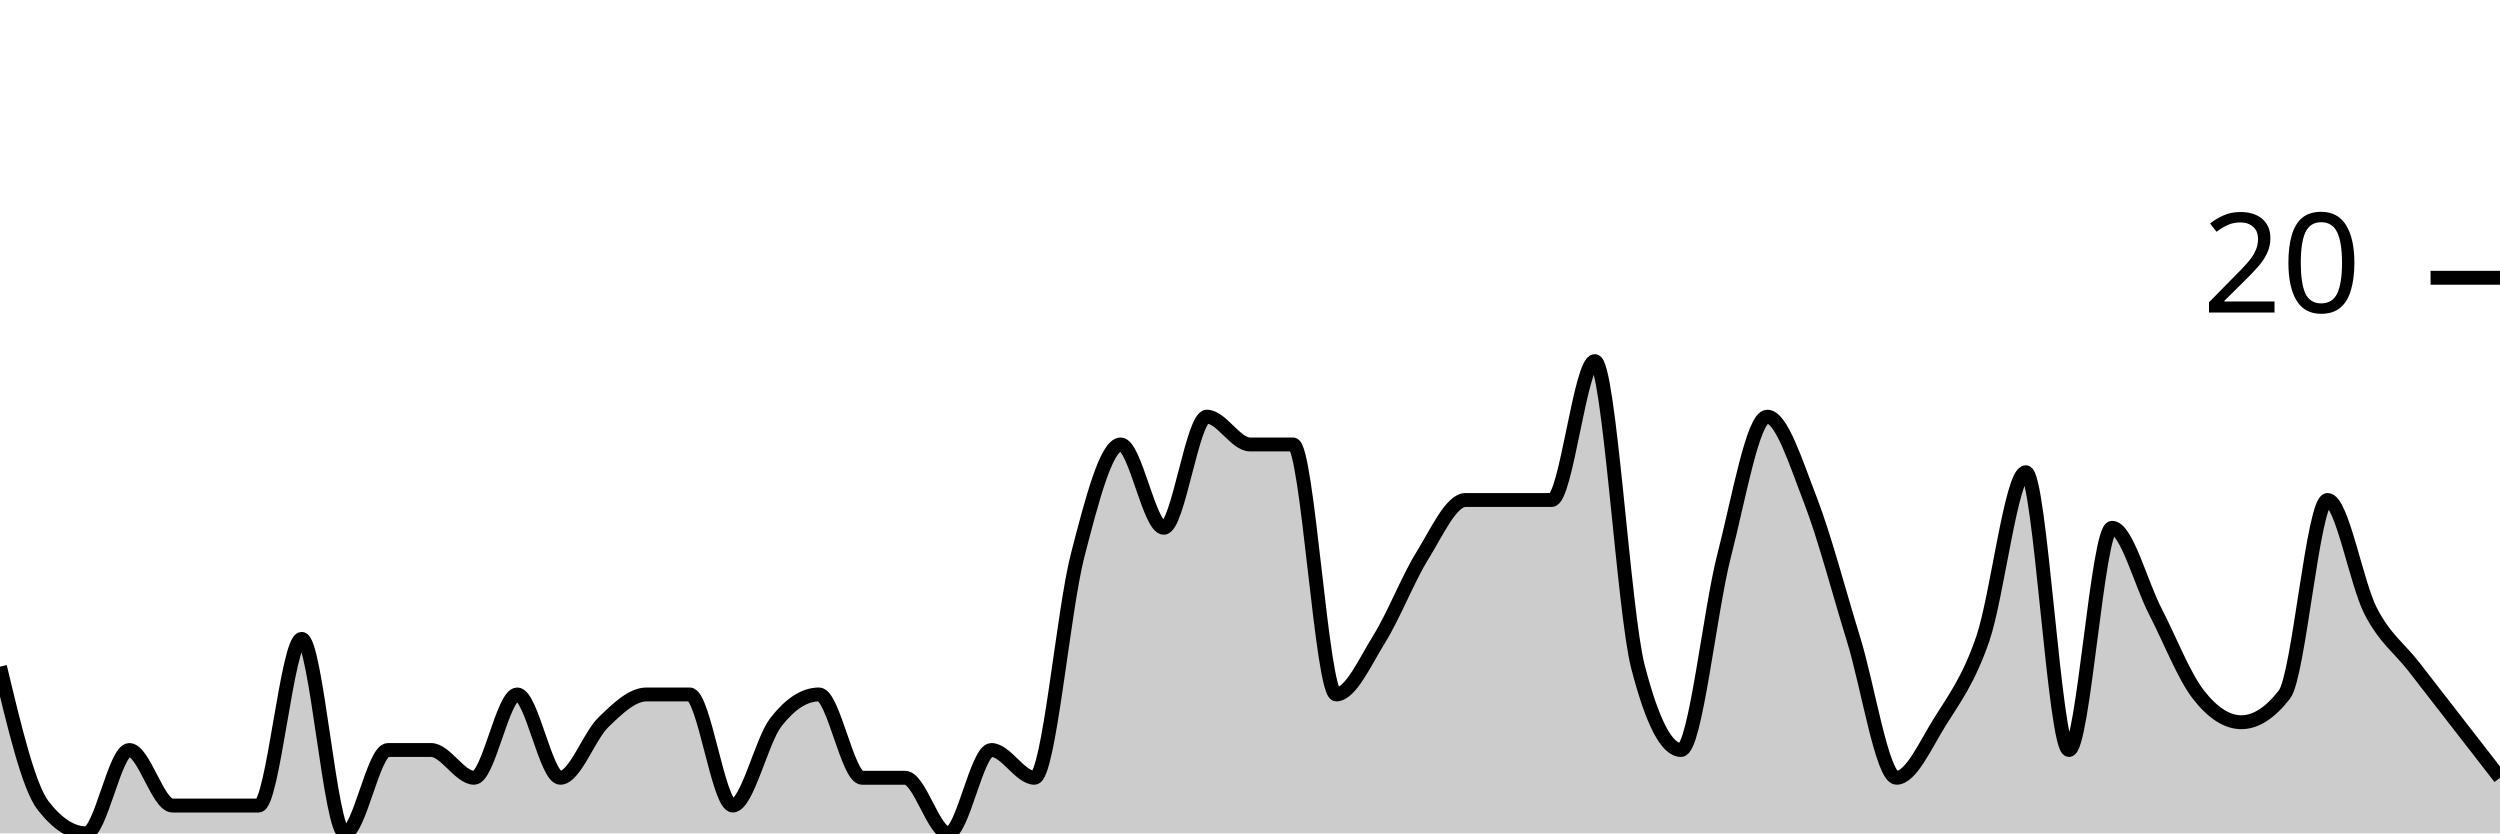
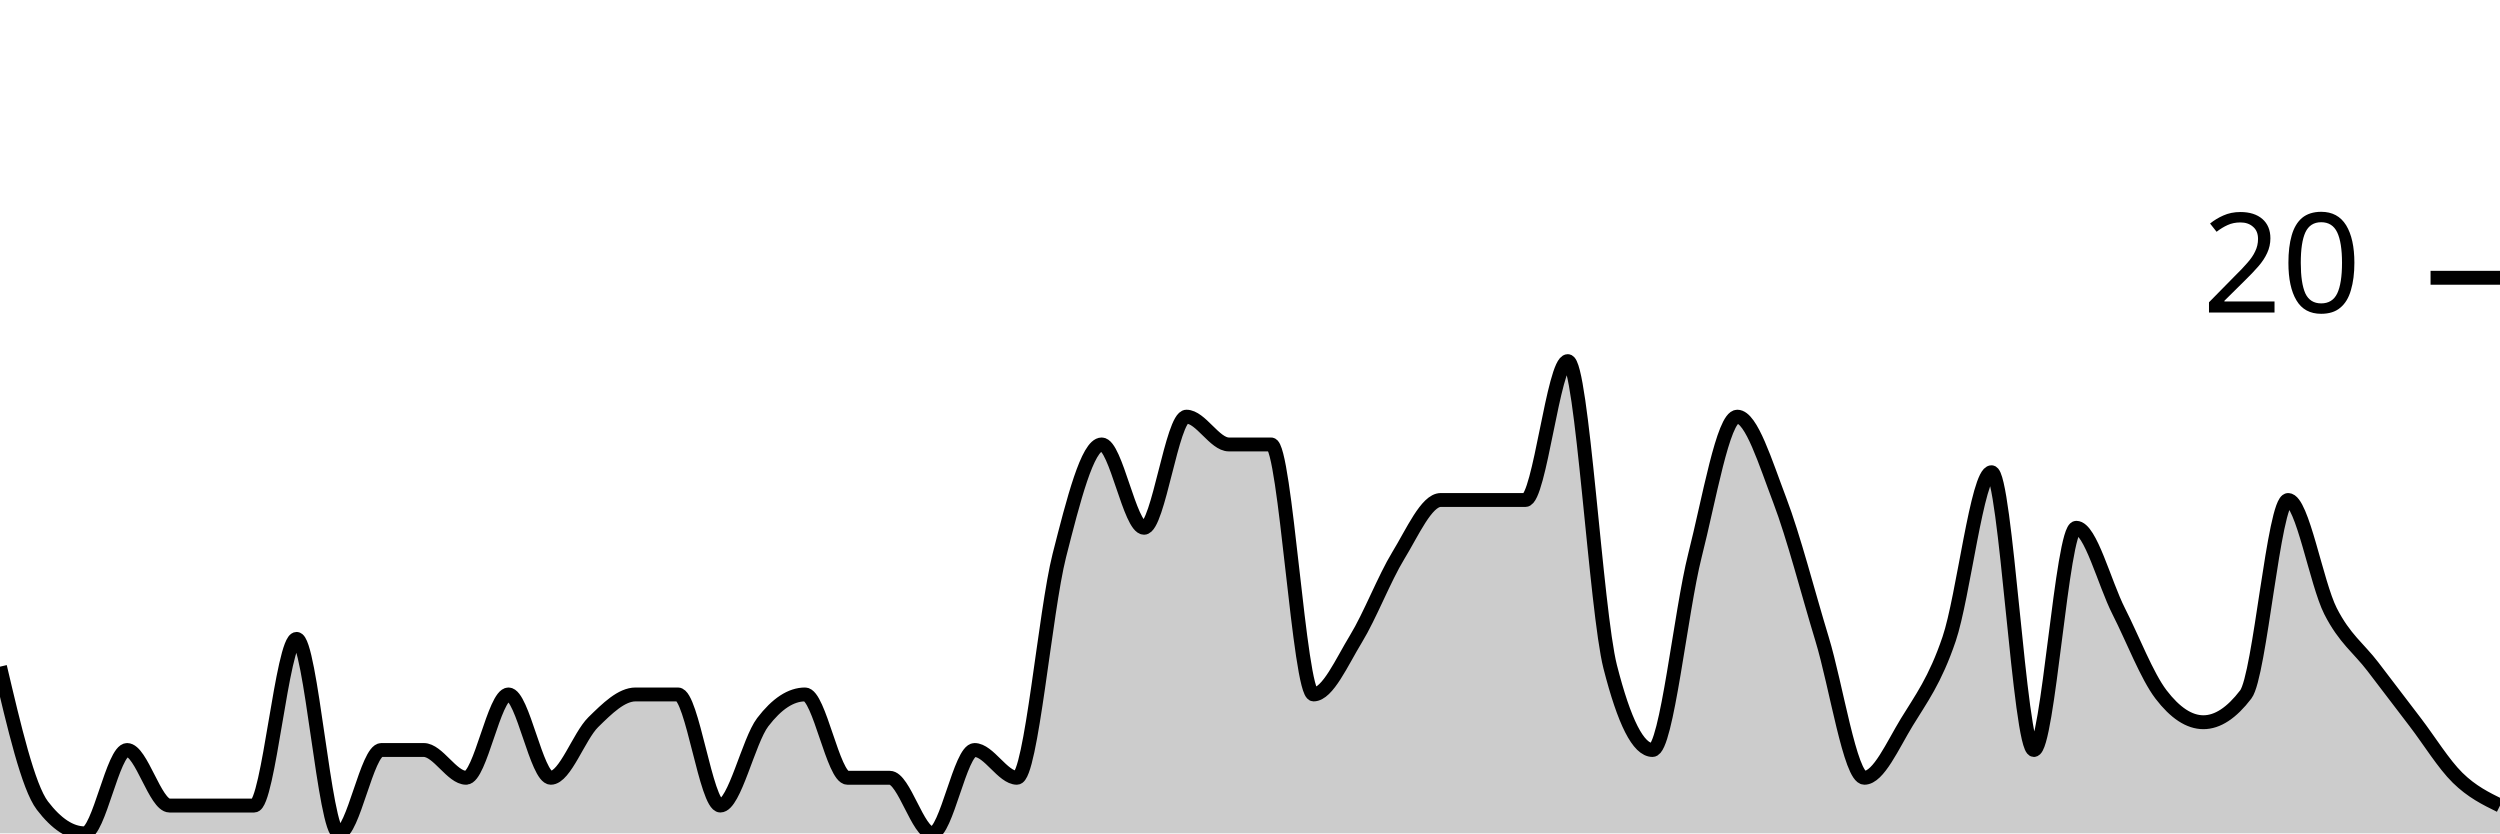
<svg xmlns="http://www.w3.org/2000/svg" viewBox="0 0 180 60">
  <g transform="translate(0,20)">
-     <path class="area" fill="rgba(0, 0, 0, 0.2)" d="M0,28C1.034,32.333,2.069,36.667,3.103,38C4.138,39.333,5.172,40,6.207,40C7.241,40,8.276,34,9.31,34C10.345,34,11.379,38,12.414,38C13.448,38,14.483,38,15.517,38C16.552,38,17.586,38,18.621,38C19.655,38,20.69,26,21.724,26C22.759,26,23.793,40,24.828,40C25.862,40,26.897,34,27.931,34C28.966,34,30,34,31.034,34C32.069,34,33.103,36,34.138,36C35.172,36,36.207,30,37.241,30C38.276,30,39.31,36,40.345,36C41.379,36,42.414,33,43.448,32C44.483,31,45.517,30,46.552,30C47.586,30,48.621,30,49.655,30C50.69,30,51.724,38,52.759,38C53.793,38,54.828,33.333,55.862,32C56.897,30.667,57.931,30,58.966,30C60,30,61.034,36,62.069,36C63.103,36,64.138,36,65.172,36C66.207,36,67.241,40,68.276,40C69.31,40,70.345,34,71.379,34C72.414,34,73.448,36,74.483,36C75.517,36,76.552,24,77.586,20C78.621,16,79.655,12,80.69,12C81.724,12,82.759,18,83.793,18C84.828,18,85.862,10,86.897,10C87.931,10,88.966,12,90,12C91.034,12,92.069,12,93.103,12C94.138,12,95.172,30,96.207,30C97.241,30,98.276,27.667,99.31,26C100.345,24.333,101.379,21.667,102.414,20C103.448,18.333,104.483,16,105.517,16C106.552,16,107.586,16,108.621,16C109.655,16,110.69,16,111.724,16C112.759,16,113.793,6,114.828,6C115.862,6,116.897,24,117.931,28C118.966,32,120,34,121.034,34C122.069,34,123.103,24,124.138,20C125.172,16,126.207,10,127.241,10C128.276,10,129.31,13.333,130.345,16C131.379,18.667,132.414,22.667,133.448,26C134.483,29.333,135.517,36,136.552,36C137.586,36,138.621,33.667,139.655,32C140.69,30.333,141.724,29,142.759,26C143.793,23,144.828,14,145.862,14C146.897,14,147.931,34,148.966,34C150,34,151.034,18,152.069,18C153.103,18,154.138,22,155.172,24C156.207,26,157.241,28.667,158.276,30C159.31,31.333,160.345,32,161.379,32C162.414,32,163.448,31.333,164.483,30C165.517,28.667,166.552,16,167.586,16C168.621,16,169.655,22,170.69,24C171.724,26,172.759,26.667,173.793,28C174.828,29.333,175.862,30.667,176.897,32C177.931,33.333,178.966,34.667,180,36L180,40C178.966,40,177.931,40,176.897,40C175.862,40,174.828,40,173.793,40C172.759,40,171.724,40,170.69,40C169.655,40,168.621,40,167.586,40C166.552,40,165.517,40,164.483,40C163.448,40,162.414,40,161.379,40C160.345,40,159.31,40,158.276,40C157.241,40,156.207,40,155.172,40C154.138,40,153.103,40,152.069,40C151.034,40,150,40,148.966,40C147.931,40,146.897,40,145.862,40C144.828,40,143.793,40,142.759,40C141.724,40,140.69,40,139.655,40C138.621,40,137.586,40,136.552,40C135.517,40,134.483,40,133.448,40C132.414,40,131.379,40,130.345,40C129.31,40,128.276,40,127.241,40C126.207,40,125.172,40,124.138,40C123.103,40,122.069,40,121.034,40C120,40,118.966,40,117.931,40C116.897,40,115.862,40,114.828,40C113.793,40,112.759,40,111.724,40C110.69,40,109.655,40,108.621,40C107.586,40,106.552,40,105.517,40C104.483,40,103.448,40,102.414,40C101.379,40,100.345,40,99.31,40C98.276,40,97.241,40,96.207,40C95.172,40,94.138,40,93.103,40C92.069,40,91.034,40,90,40C88.966,40,87.931,40,86.897,40C85.862,40,84.828,40,83.793,40C82.759,40,81.724,40,80.69,40C79.655,40,78.621,40,77.586,40C76.552,40,75.517,40,74.483,40C73.448,40,72.414,40,71.379,40C70.345,40,69.31,40,68.276,40C67.241,40,66.207,40,65.172,40C64.138,40,63.103,40,62.069,40C61.034,40,60,40,58.966,40C57.931,40,56.897,40,55.862,40C54.828,40,53.793,40,52.759,40C51.724,40,50.69,40,49.655,40C48.621,40,47.586,40,46.552,40C45.517,40,44.483,40,43.448,40C42.414,40,41.379,40,40.345,40C39.31,40,38.276,40,37.241,40C36.207,40,35.172,40,34.138,40C33.103,40,32.069,40,31.034,40C30,40,28.966,40,27.931,40C26.897,40,25.862,40,24.828,40C23.793,40,22.759,40,21.724,40C20.69,40,19.655,40,18.621,40C17.586,40,16.552,40,15.517,40C14.483,40,13.448,40,12.414,40C11.379,40,10.345,40,9.31,40C8.276,40,7.241,40,6.207,40C5.172,40,4.138,40,3.103,40C2.069,40,1.034,40,0,40Z" />
-     <path class="line" stroke="black" fill="none" d="M0,28C1.034,32.333,2.069,36.667,3.103,38C4.138,39.333,5.172,40,6.207,40C7.241,40,8.276,34,9.31,34C10.345,34,11.379,38,12.414,38C13.448,38,14.483,38,15.517,38C16.552,38,17.586,38,18.621,38C19.655,38,20.69,26,21.724,26C22.759,26,23.793,40,24.828,40C25.862,40,26.897,34,27.931,34C28.966,34,30,34,31.034,34C32.069,34,33.103,36,34.138,36C35.172,36,36.207,30,37.241,30C38.276,30,39.31,36,40.345,36C41.379,36,42.414,33,43.448,32C44.483,31,45.517,30,46.552,30C47.586,30,48.621,30,49.655,30C50.69,30,51.724,38,52.759,38C53.793,38,54.828,33.333,55.862,32C56.897,30.667,57.931,30,58.966,30C60,30,61.034,36,62.069,36C63.103,36,64.138,36,65.172,36C66.207,36,67.241,40,68.276,40C69.31,40,70.345,34,71.379,34C72.414,34,73.448,36,74.483,36C75.517,36,76.552,24,77.586,20C78.621,16,79.655,12,80.69,12C81.724,12,82.759,18,83.793,18C84.828,18,85.862,10,86.897,10C87.931,10,88.966,12,90,12C91.034,12,92.069,12,93.103,12C94.138,12,95.172,30,96.207,30C97.241,30,98.276,27.667,99.31,26C100.345,24.333,101.379,21.667,102.414,20C103.448,18.333,104.483,16,105.517,16C106.552,16,107.586,16,108.621,16C109.655,16,110.69,16,111.724,16C112.759,16,113.793,6,114.828,6C115.862,6,116.897,24,117.931,28C118.966,32,120,34,121.034,34C122.069,34,123.103,24,124.138,20C125.172,16,126.207,10,127.241,10C128.276,10,129.31,13.333,130.345,16C131.379,18.667,132.414,22.667,133.448,26C134.483,29.333,135.517,36,136.552,36C137.586,36,138.621,33.667,139.655,32C140.69,30.333,141.724,29,142.759,26C143.793,23,144.828,14,145.862,14C146.897,14,147.931,34,148.966,34C150,34,151.034,18,152.069,18C153.103,18,154.138,22,155.172,24C156.207,26,157.241,28.667,158.276,30C159.31,31.333,160.345,32,161.379,32C162.414,32,163.448,31.333,164.483,30C165.517,28.667,166.552,16,167.586,16C168.621,16,169.655,22,170.69,24C171.724,26,172.759,26.667,173.793,28C174.828,29.333,175.862,30.667,176.897,32C177.931,33.333,178.966,34.667,180,36" />
+     <path class="area" fill="rgba(0, 0, 0, 0.2)" d="M0,28C1.017,32.333,2.034,36.667,3.051,38C4.068,39.333,5.085,40,6.102,40C7.119,40,8.136,34,9.153,34C10.169,34,11.186,38,12.203,38C13.22,38,14.237,38,15.254,38C16.271,38,17.288,38,18.305,38C19.322,38,20.339,26,21.356,26C22.373,26,23.39,40,24.407,40C25.424,40,26.441,34,27.458,34C28.475,34,29.492,34,30.508,34C31.525,34,32.542,36,33.559,36C34.576,36,35.593,30,36.61,30C37.627,30,38.644,36,39.661,36C40.678,36,41.695,33,42.712,32C43.729,31,44.746,30,45.763,30C46.78,30,47.797,30,48.814,30C49.831,30,50.847,38,51.864,38C52.881,38,53.898,33.333,54.915,32C55.932,30.667,56.949,30,57.966,30C58.983,30,60,36,61.017,36C62.034,36,63.051,36,64.068,36C65.085,36,66.102,40,67.119,40C68.136,40,69.153,34,70.169,34C71.186,34,72.203,36,73.22,36C74.237,36,75.254,24,76.271,20C77.288,16,78.305,12,79.322,12C80.339,12,81.356,18,82.373,18C83.39,18,84.407,10,85.424,10C86.441,10,87.458,12,88.475,12C89.492,12,90.508,12,91.525,12C92.542,12,93.559,30,94.576,30C95.593,30,96.61,27.667,97.627,26C98.644,24.333,99.661,21.667,100.678,20C101.695,18.333,102.712,16,103.729,16C104.746,16,105.763,16,106.78,16C107.797,16,108.814,16,109.831,16C110.847,16,111.864,6,112.881,6C113.898,6,114.915,24,115.932,28C116.949,32,117.966,34,118.983,34C120,34,121.017,24,122.034,20C123.051,16,124.068,10,125.085,10C126.102,10,127.119,13.333,128.136,16C129.153,18.667,130.169,22.667,131.186,26C132.203,29.333,133.22,36,134.237,36C135.254,36,136.271,33.667,137.288,32C138.305,30.333,139.322,29,140.339,26C141.356,23,142.373,14,143.39,14C144.407,14,145.424,34,146.441,34C147.458,34,148.475,18,149.492,18C150.508,18,151.525,22,152.542,24C153.559,26,154.576,28.667,155.593,30C156.61,31.333,157.627,32,158.644,32C159.661,32,160.678,31.333,161.695,30C162.712,28.667,163.729,16,164.746,16C165.763,16,166.78,22,167.797,24C168.814,26,169.831,26.667,170.847,28C171.864,29.333,172.881,30.667,173.898,32C174.915,33.333,175.932,35,176.949,36C177.966,37,178.983,37.5,180,38L180,40C178.983,40,177.966,40,176.949,40C175.932,40,174.915,40,173.898,40C172.881,40,171.864,40,170.847,40C169.831,40,168.814,40,167.797,40C166.78,40,165.763,40,164.746,40C163.729,40,162.712,40,161.695,40C160.678,40,159.661,40,158.644,40C157.627,40,156.61,40,155.593,40C154.576,40,153.559,40,152.542,40C151.525,40,150.508,40,149.492,40C148.475,40,147.458,40,146.441,40C145.424,40,144.407,40,143.39,40C142.373,40,141.356,40,140.339,40C139.322,40,138.305,40,137.288,40C136.271,40,135.254,40,134.237,40C133.22,40,132.203,40,131.186,40C130.169,40,129.153,40,128.136,40C127.119,40,126.102,40,125.085,40C124.068,40,123.051,40,122.034,40C121.017,40,120,40,118.983,40C117.966,40,116.949,40,115.932,40C114.915,40,113.898,40,112.881,40C111.864,40,110.847,40,109.831,40C108.814,40,107.797,40,106.78,40C105.763,40,104.746,40,103.729,40C102.712,40,101.695,40,100.678,40C99.661,40,98.644,40,97.627,40C96.61,40,95.593,40,94.576,40C93.559,40,92.542,40,91.525,40C90.508,40,89.492,40,88.475,40C87.458,40,86.441,40,85.424,40C84.407,40,83.39,40,82.373,40C81.356,40,80.339,40,79.322,40C78.305,40,77.288,40,76.271,40C75.254,40,74.237,40,73.22,40C72.203,40,71.186,40,70.169,40C69.153,40,68.136,40,67.119,40C66.102,40,65.085,40,64.068,40C63.051,40,62.034,40,61.017,40C60,40,58.983,40,57.966,40C56.949,40,55.932,40,54.915,40C53.898,40,52.881,40,51.864,40C50.847,40,49.831,40,48.814,40C47.797,40,46.78,40,45.763,40C44.746,40,43.729,40,42.712,40C41.695,40,40.678,40,39.661,40C38.644,40,37.627,40,36.61,40C35.593,40,34.576,40,33.559,40C32.542,40,31.525,40,30.508,40C29.492,40,28.475,40,27.458,40C26.441,40,25.424,40,24.407,40C23.39,40,22.373,40,21.356,40C20.339,40,19.322,40,18.305,40C17.288,40,16.271,40,15.254,40C14.237,40,13.22,40,12.203,40C11.186,40,10.169,40,9.153,40C8.136,40,7.119,40,6.102,40C5.085,40,4.068,40,3.051,40C2.034,40,1.017,40,0,40Z" />
+     <path class="line" stroke="black" fill="none" d="M0,28C1.017,32.333,2.034,36.667,3.051,38C4.068,39.333,5.085,40,6.102,40C7.119,40,8.136,34,9.153,34C10.169,34,11.186,38,12.203,38C13.22,38,14.237,38,15.254,38C16.271,38,17.288,38,18.305,38C19.322,38,20.339,26,21.356,26C22.373,26,23.39,40,24.407,40C25.424,40,26.441,34,27.458,34C28.475,34,29.492,34,30.508,34C31.525,34,32.542,36,33.559,36C34.576,36,35.593,30,36.61,30C37.627,30,38.644,36,39.661,36C40.678,36,41.695,33,42.712,32C43.729,31,44.746,30,45.763,30C46.78,30,47.797,30,48.814,30C49.831,30,50.847,38,51.864,38C52.881,38,53.898,33.333,54.915,32C55.932,30.667,56.949,30,57.966,30C58.983,30,60,36,61.017,36C62.034,36,63.051,36,64.068,36C65.085,36,66.102,40,67.119,40C68.136,40,69.153,34,70.169,34C71.186,34,72.203,36,73.22,36C74.237,36,75.254,24,76.271,20C77.288,16,78.305,12,79.322,12C80.339,12,81.356,18,82.373,18C83.39,18,84.407,10,85.424,10C86.441,10,87.458,12,88.475,12C89.492,12,90.508,12,91.525,12C92.542,12,93.559,30,94.576,30C95.593,30,96.61,27.667,97.627,26C98.644,24.333,99.661,21.667,100.678,20C101.695,18.333,102.712,16,103.729,16C104.746,16,105.763,16,106.78,16C107.797,16,108.814,16,109.831,16C110.847,16,111.864,6,112.881,6C113.898,6,114.915,24,115.932,28C116.949,32,117.966,34,118.983,34C120,34,121.017,24,122.034,20C123.051,16,124.068,10,125.085,10C126.102,10,127.119,13.333,128.136,16C129.153,18.667,130.169,22.667,131.186,26C132.203,29.333,133.22,36,134.237,36C135.254,36,136.271,33.667,137.288,32C138.305,30.333,139.322,29,140.339,26C141.356,23,142.373,14,143.39,14C144.407,14,145.424,34,146.441,34C147.458,34,148.475,18,149.492,18C150.508,18,151.525,22,152.542,24C153.559,26,154.576,28.667,155.593,30C156.61,31.333,157.627,32,158.644,32C159.661,32,160.678,31.333,161.695,30C162.712,28.667,163.729,16,164.746,16C165.763,16,166.78,22,167.797,24C168.814,26,169.831,26.667,170.847,28C171.864,29.333,172.881,30.667,173.898,32C174.915,33.333,175.932,35,176.949,36C177.966,37,178.983,37.5,180,38" />
    <path class="axis-ceiling" stroke-width="1" stroke="black" fill="none" d="M175,0L180,0" />
    <text class="axis-ceiling-label" font-family="sans-serif" text-anchor="end" font-size="10px" x="170" y="2.5">20</text>
  </g>
</svg>
